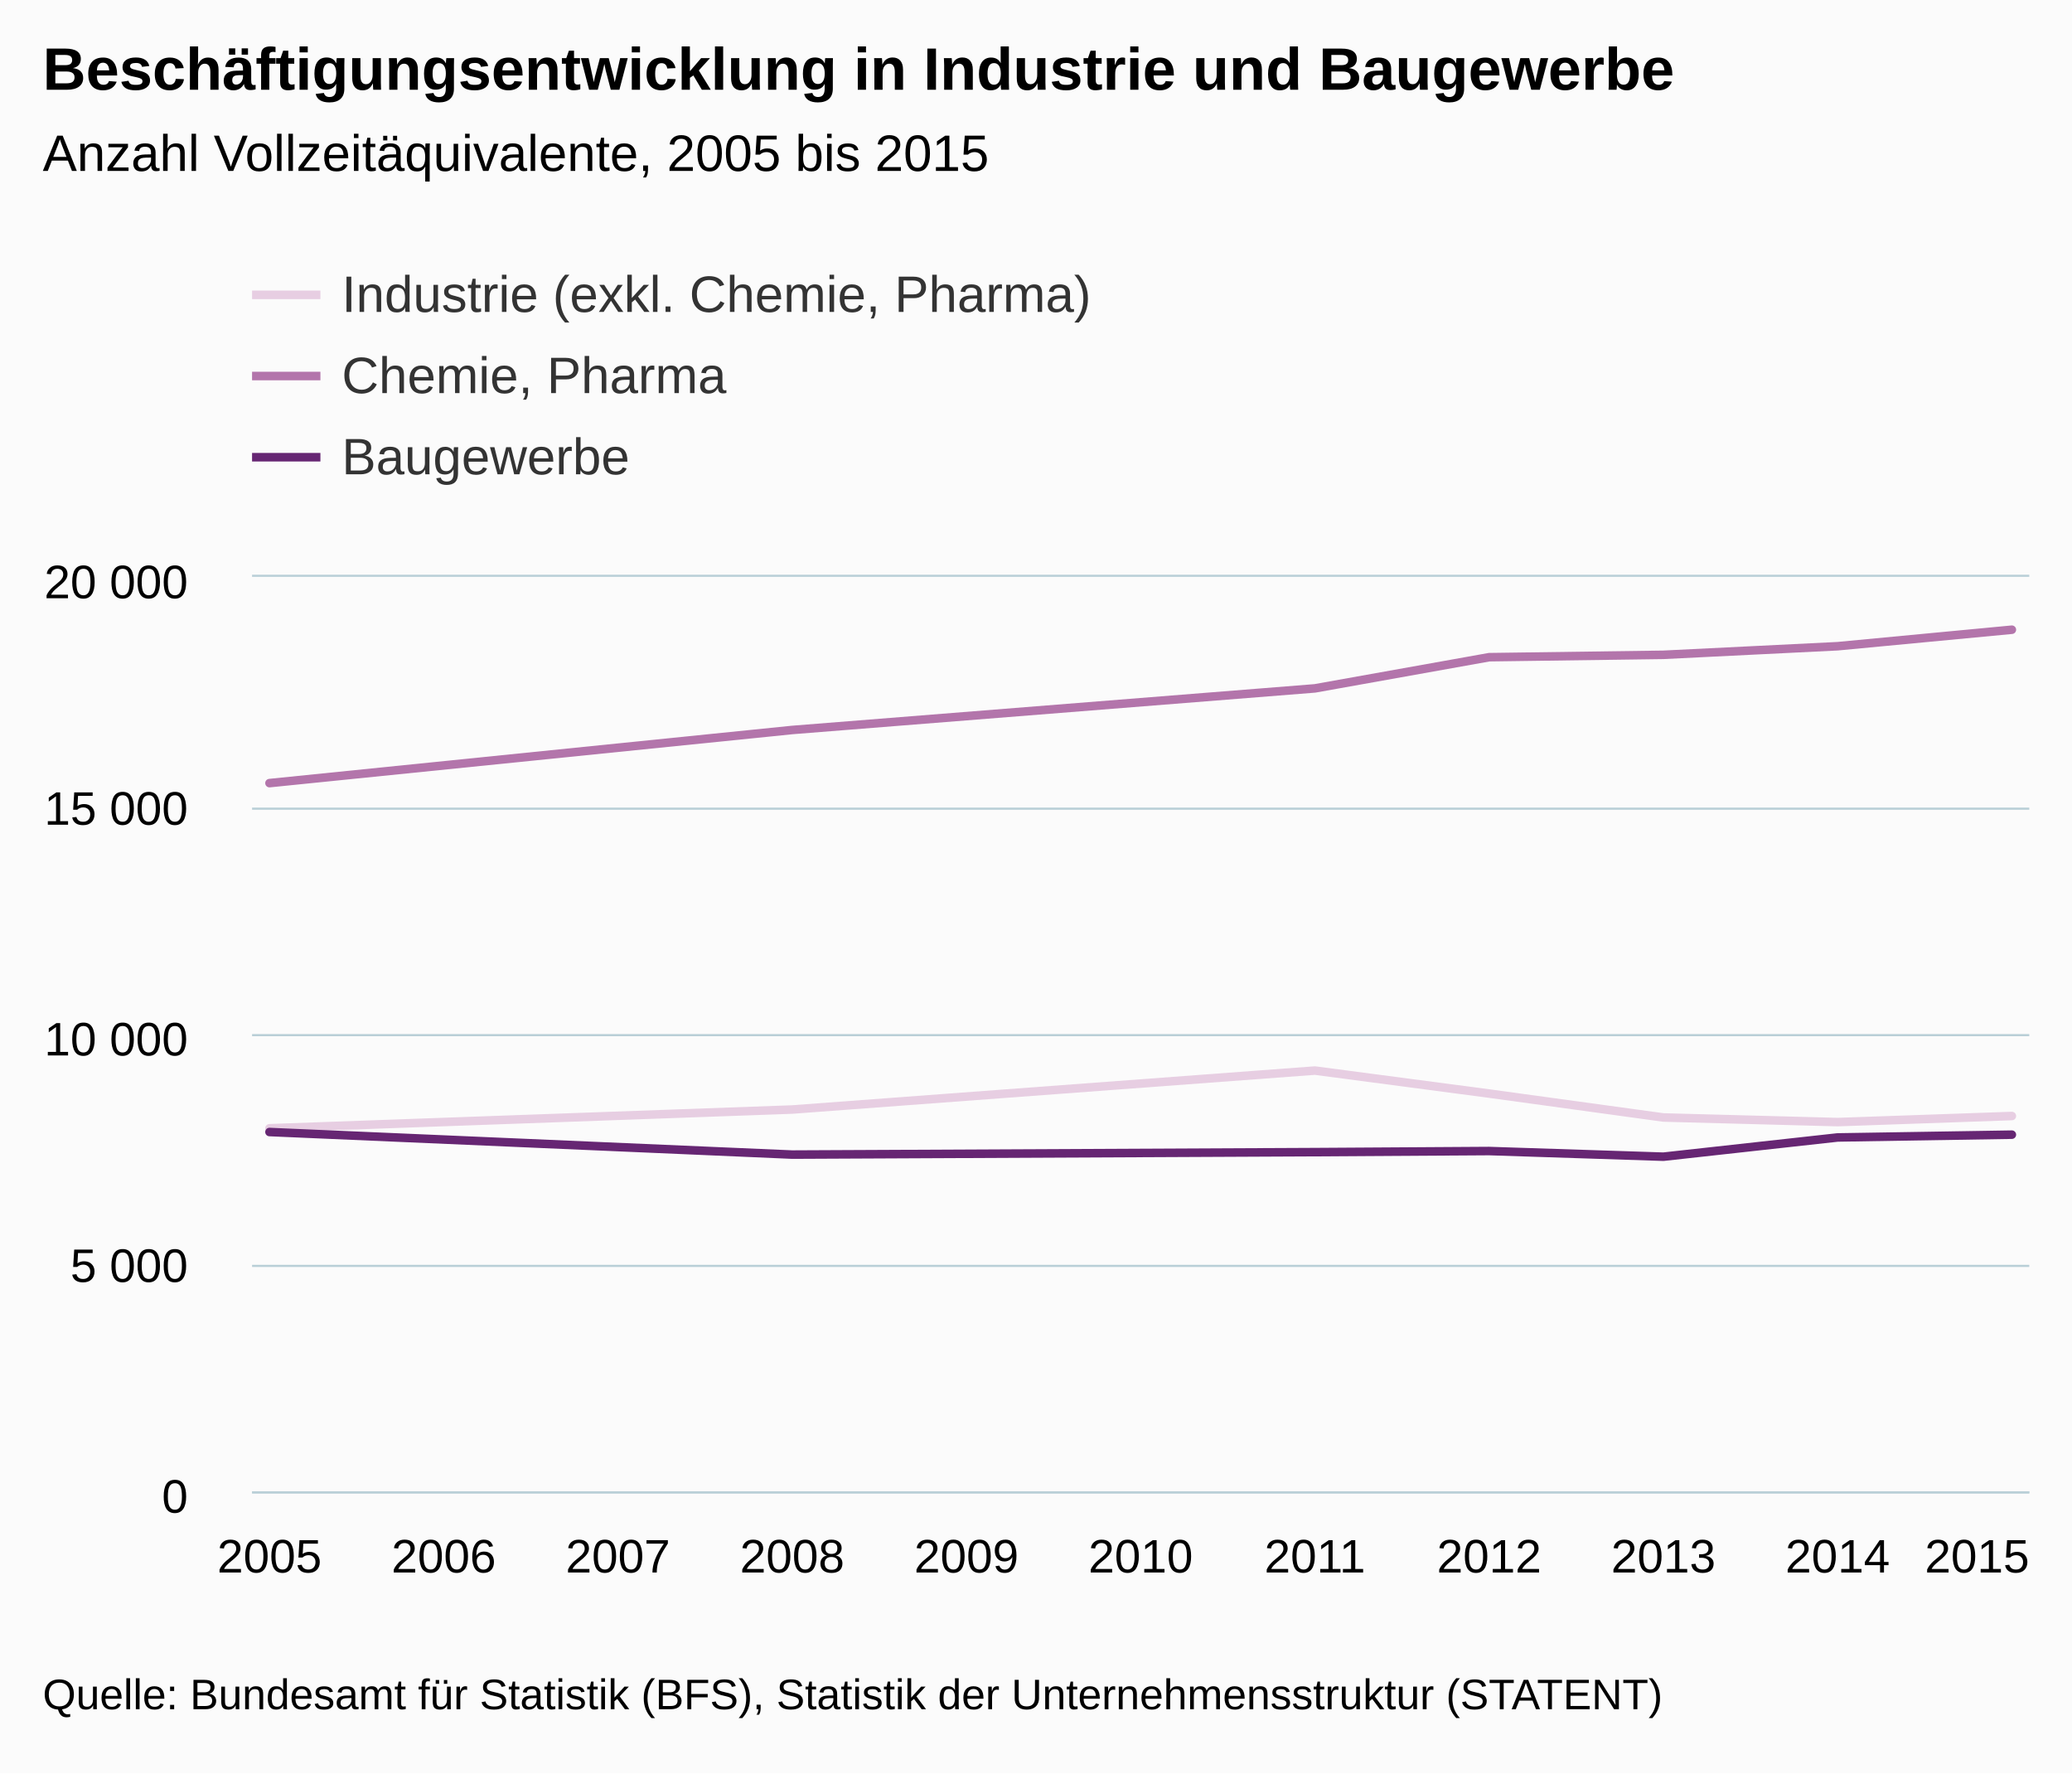
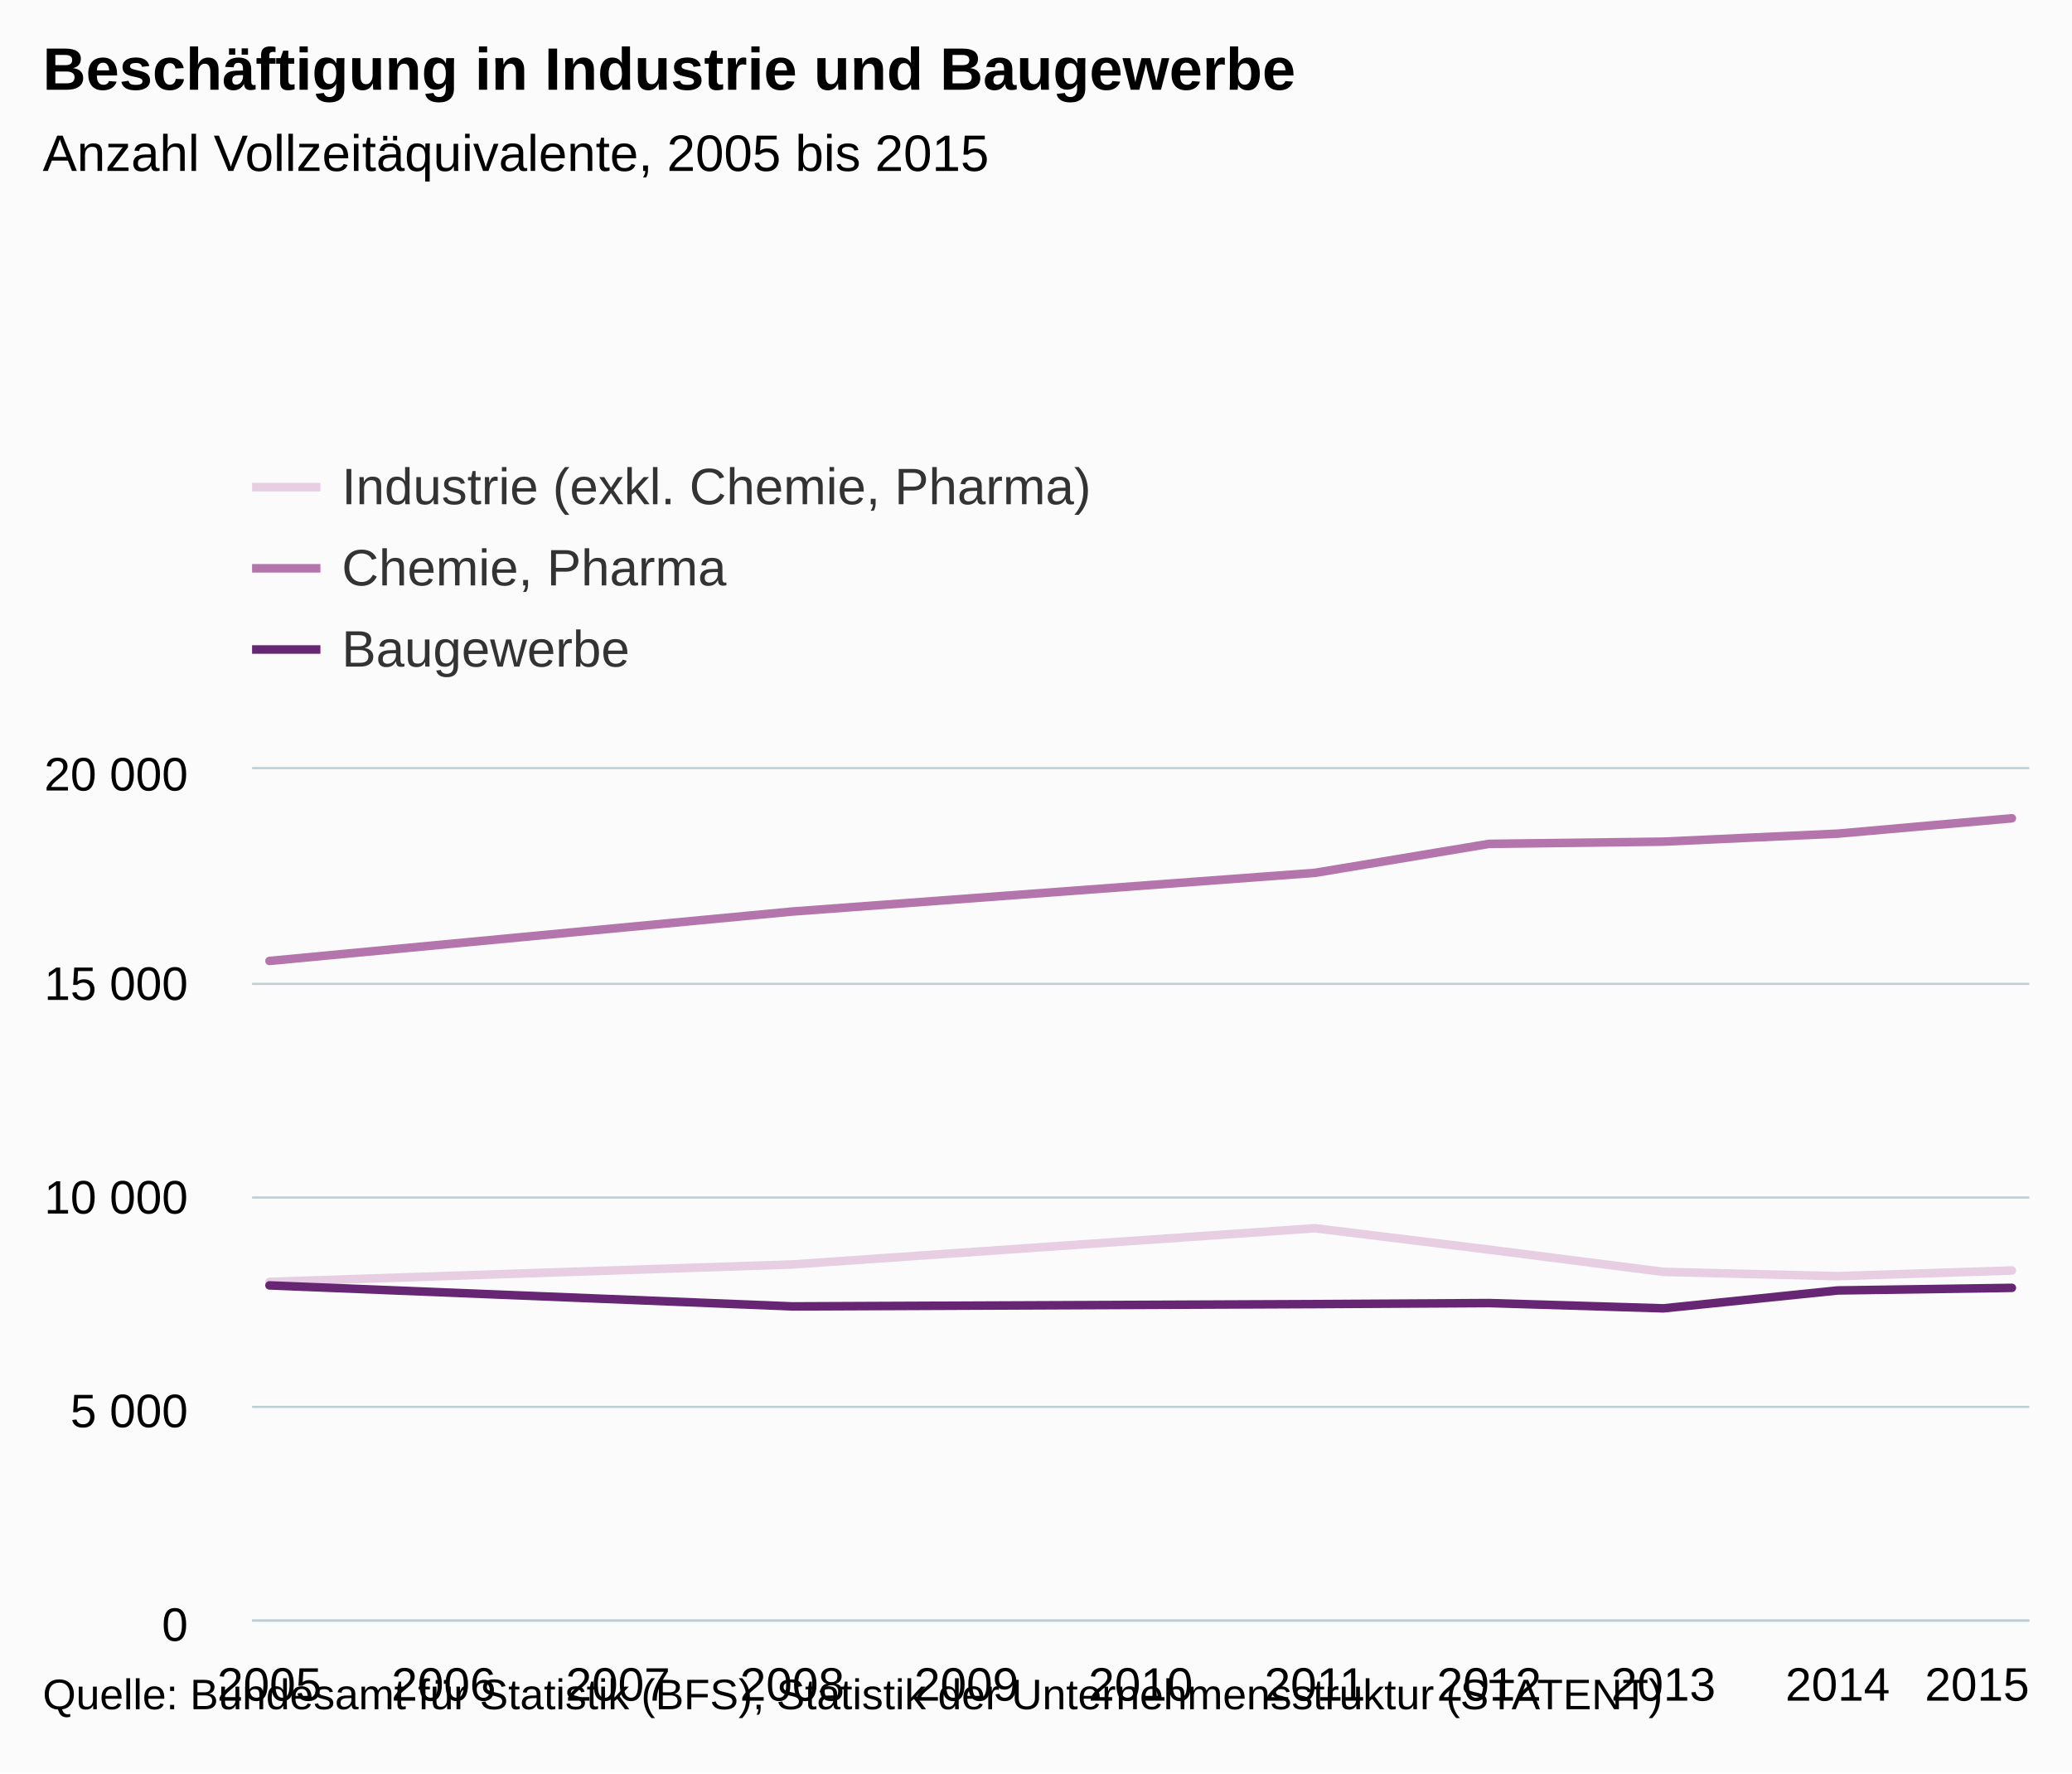
- <svg xmlns="http://www.w3.org/2000/svg" version="1.1" class="highcharts-root" style="font-family:arial;font-size:12px;" viewBox="0 0 485 415">
+ <svg xmlns="http://www.w3.org/2000/svg" version="1.1" class="highcharts-root" style="font-family:Arial;font-size:12px;" viewBox="0 0 485 415">
  <defs>
    <clipPath>
-       <rect x="0" y="0" width="416" height="214" fill="none" />
+       <rect x="0" y="0" width="416" height="199" fill="none" />
    </clipPath>
    <clipPath id="a">
-       <rect x="0" y="0" width="416" height="214" fill="none" />
+       <rect x="0" y="0" width="416" height="199" fill="none" />
    </clipPath>
  </defs>
  <rect fill="#fbfbfb" class="highcharts-background" x="0" y="0" width="485" height="415" rx="0" ry="0" />
-   <rect fill="none" class="highcharts-plot-background" x="59" y="135" width="416" height="214" />
+   <rect fill="none" class="highcharts-plot-background" x="59" y="180" width="416" height="199" />
  <g class="highcharts-pane-group" />
  <g class="highcharts-grid highcharts-xaxis-grid ">
-     <path fill="none" class="highcharts-grid-line" d="M 62.5 135 L 62.5 349" opacity="1" />
-     <path fill="none" class="highcharts-grid-line" d="M 103.5 135 L 103.5 349" opacity="1" />
-     <path fill="none" class="highcharts-grid-line" d="M 144.5 135 L 144.5 349" opacity="1" />
-     <path fill="none" class="highcharts-grid-line" d="M 184.5 135 L 184.5 349" opacity="1" />
-     <path fill="none" class="highcharts-grid-line" d="M 225.5 135 L 225.5 349" opacity="1" />
-     <path fill="none" class="highcharts-grid-line" d="M 266.5 135 L 266.5 349" opacity="1" />
-     <path fill="none" class="highcharts-grid-line" d="M 307.5 135 L 307.5 349" opacity="1" />
-     <path fill="none" class="highcharts-grid-line" d="M 348.5 135 L 348.5 349" opacity="1" />
-     <path fill="none" class="highcharts-grid-line" d="M 388.5 135 L 388.5 349" opacity="1" />
-     <path fill="none" class="highcharts-grid-line" d="M 429.5 135 L 429.5 349" opacity="1" />
-     <path fill="none" class="highcharts-grid-line" d="M 470.5 135 L 470.5 349" opacity="1" />
+     <path fill="none" class="highcharts-grid-line" d="M 62.5 180 L 62.5 379" opacity="1" />
+     <path fill="none" class="highcharts-grid-line" d="M 103.5 180 L 103.5 379" opacity="1" />
+     <path fill="none" class="highcharts-grid-line" d="M 144.5 180 L 144.5 379" opacity="1" />
+     <path fill="none" class="highcharts-grid-line" d="M 184.5 180 L 184.5 379" opacity="1" />
+     <path fill="none" class="highcharts-grid-line" d="M 225.5 180 L 225.5 379" opacity="1" />
+     <path fill="none" class="highcharts-grid-line" d="M 266.5 180 L 266.5 379" opacity="1" />
+     <path fill="none" class="highcharts-grid-line" d="M 307.5 180 L 307.5 379" opacity="1" />
+     <path fill="none" class="highcharts-grid-line" d="M 348.5 180 L 348.5 379" opacity="1" />
+     <path fill="none" class="highcharts-grid-line" d="M 388.5 180 L 388.5 379" opacity="1" />
+     <path fill="none" class="highcharts-grid-line" d="M 429.5 180 L 429.5 379" opacity="1" />
+     <path fill="none" class="highcharts-grid-line" d="M 470.5 180 L 470.5 379" opacity="1" />
  </g>
  <g class="highcharts-grid highcharts-yaxis-grid ">
-     <path fill="none" stroke="#B9CFD7" stroke-width="0.5" class="highcharts-grid-line" d="M 59 349.25 L 475 349.25" opacity="1" />
-     <path fill="none" stroke="#B9CFD7" stroke-width="0.5" class="highcharts-grid-line" d="M 59 296.25 L 475 296.25" opacity="1" />
-     <path fill="none" stroke="#B9CFD7" stroke-width="0.5" class="highcharts-grid-line" d="M 59 242.25 L 475 242.25" opacity="1" />
-     <path fill="none" stroke="#B9CFD7" stroke-width="0.5" class="highcharts-grid-line" d="M 59 189.25 L 475 189.25" opacity="1" />
-     <path fill="none" stroke="#B9CFD7" stroke-width="0.5" class="highcharts-grid-line" d="M 59 134.75 L 475 134.75" opacity="1" />
+     <path fill="none" stroke="#B9CFD7" stroke-width="0.5" class="highcharts-grid-line" d="M 59 379.25 L 475 379.25" opacity="1" />
+     <path fill="none" stroke="#B9CFD7" stroke-width="0.5" class="highcharts-grid-line" d="M 59 329.25 L 475 329.25" opacity="1" />
+     <path fill="none" stroke="#B9CFD7" stroke-width="0.5" class="highcharts-grid-line" d="M 59 280.25 L 475 280.25" opacity="1" />
+     <path fill="none" stroke="#B9CFD7" stroke-width="0.5" class="highcharts-grid-line" d="M 59 230.25 L 475 230.25" opacity="1" />
+     <path fill="none" stroke="#B9CFD7" stroke-width="0.5" class="highcharts-grid-line" d="M 59 179.75 L 475 179.75" opacity="1" />
  </g>
-   <rect fill="none" class="highcharts-plot-border" x="59" y="135" width="416" height="214" />
+   <rect fill="none" class="highcharts-plot-border" x="59" y="180" width="416" height="199" />
  <g class="highcharts-axis highcharts-xaxis ">
-     <path fill="none" class="highcharts-axis-line" stroke="#B9CFD7" stroke-width="0.5" d="M 59 349.25 L 475 349.25" />
+     <path fill="none" class="highcharts-axis-line" stroke="#B9CFD7" stroke-width="0.5" d="M 59 379.25 L 475 379.25" />
  </g>
  <g class="highcharts-axis highcharts-yaxis ">
-     <path fill="none" class="highcharts-axis-line" d="M 59 135 L 59 349" />
+     <path fill="none" class="highcharts-axis-line" d="M 59 180 L 59 379" />
  </g>
  <g class="highcharts-series-group">
-     <g class="highcharts-series highcharts-series-0 highcharts-line-series highcharts-color-undefined " transform="translate(59,135) scale(1 1)" clip-path="url(#a)">
-       <path fill="none" d="M 4.078 129.042 L 126.431 124.655 L 248.784 115.539 L 289.569 120.921 L 330.353 126.517 L 371.137 127.598 L 411.922 126.174" class="highcharts-graph" stroke="#E7CEE2" stroke-width="2" stroke-linejoin="round" stroke-linecap="round" />
+     <g class="highcharts-series highcharts-series-0 highcharts-line-series " transform="translate(59,180) scale(1 1)" clip-path="url(#a)">
+       <path fill="none" d="M 4.078 119.997 L 126.431 115.917 L 248.784 107.44 L 289.569 112.445 L 330.353 117.649 L 371.137 118.654 L 411.922 117.33" class="highcharts-graph" stroke="#E7CEE2" stroke-width="2" stroke-linejoin="round" stroke-linecap="round" />
    </g>
-     <g class="highcharts-markers highcharts-series-0 highcharts-line-series highcharts-color-undefined " transform="translate(59,135) scale(1 1)" clip-path="none" />
-     <g class="highcharts-series highcharts-series-1 highcharts-line-series highcharts-color-undefined " transform="translate(59,135) scale(1 1)" clip-path="url(#a)">
-       <path fill="none" d="M 4.078 48.268 L 126.431 35.834 L 248.784 26.097 L 289.569 18.8 L 330.353 18.244 L 371.137 16.232 L 411.922 12.369" class="highcharts-graph" stroke="#B375AB" stroke-width="2" stroke-linejoin="round" stroke-linecap="round" />
+     <g class="highcharts-markers highcharts-series-0 highcharts-line-series " transform="translate(59,180) scale(1 1)" clip-path="none" />
+     <g class="highcharts-series highcharts-series-1 highcharts-line-series " transform="translate(59,180) scale(1 1)" clip-path="url(#a)">
+       <path fill="none" d="M 4.078 44.884 L 126.431 33.323 L 248.784 24.268 L 289.569 17.482 L 330.353 16.965 L 371.137 15.094 L 411.922 11.502" class="highcharts-graph" stroke="#B375AB" stroke-width="2" stroke-linejoin="round" stroke-linecap="round" />
    </g>
-     <g class="highcharts-markers highcharts-series-1 highcharts-line-series highcharts-color-undefined " transform="translate(59,135) scale(1 1)" clip-path="none" />
-     <g class="highcharts-series highcharts-series-2 highcharts-line-series highcharts-color-undefined " transform="translate(59,135) scale(1 1)" clip-path="url(#a)">
-       <path fill="none" d="M 4.078 129.919 L 126.431 135.205 L 248.784 134.627 L 289.569 134.371 L 330.353 135.697 L 371.137 131.193 L 411.922 130.54" class="highcharts-graph" stroke="#662673" stroke-width="2" stroke-linejoin="round" stroke-linecap="round" />
+     <g class="highcharts-markers highcharts-series-1 highcharts-line-series " transform="translate(59,180) scale(1 1)" clip-path="none" />
+     <g class="highcharts-series highcharts-series-2 highcharts-line-series " transform="translate(59,180) scale(1 1)" clip-path="url(#a)">
+       <path fill="none" d="M 4.078 120.813 L 126.431 125.728 L 248.784 125.191 L 289.569 124.952 L 330.353 126.186 L 371.137 121.997 L 411.922 121.39" class="highcharts-graph" stroke="#662673" stroke-width="2" stroke-linejoin="round" stroke-linecap="round" />
    </g>
-     <g class="highcharts-markers highcharts-series-2 highcharts-line-series highcharts-color-undefined " transform="translate(59,135) scale(1 1)" clip-path="none" />
+     <g class="highcharts-markers highcharts-series-2 highcharts-line-series " transform="translate(59,180) scale(1 1)" clip-path="none" />
  </g>
  <text x="10" text-anchor="start" class="highcharts-title" style="color:#000000;font-size:14px;font-weight:bold;fill:#000000;" y="21">
-     <tspan>Beschäftigungsentwicklung in Industrie und Baugewerbe</tspan>
+     <tspan>Beschäftigung in Industrie und Baugewerbe</tspan>
  </text>
-   <text x="10" text-anchor="start" class="highcharts-subtitle" style="color:#000000;font-size:12px;font-weight:normal;font-family:arial;fill:#000000;" y="40">
+   <text x="10" text-anchor="start" class="highcharts-subtitle" style="color:#000000;font-size:12px;font-weight:normal;font-family:Arial;fill:#000000;" y="40">
    <tspan>Anzahl Vollzeitäquivalente, 2005 bis 2015</tspan>
  </text>
-   <g class="highcharts-legend" transform="translate(51,55)">
+   <g class="highcharts-legend" transform="translate(51,100)">
    <rect fill="none" class="highcharts-legend-box" rx="0" ry="0" x="0" y="0" width="296" height="68" visibility="visible" />
    <g>
      <g>
        <g class="highcharts-legend-item highcharts-line-series highcharts-color-undefined highcharts-series-0" transform="translate(8,3)">
          <path fill="none" d="M 0 11 L 16 11" class="highcharts-graph" stroke="#E7CEE2" stroke-width="2" />
          <text x="21" style="color:#333333;font-size:12px;font-weight:normal;cursor:pointer;fill:#333333;" text-anchor="start" y="15">
            <tspan>Industrie (exkl. Chemie, Pharma)</tspan>
          </text>
        </g>
        <g class="highcharts-legend-item highcharts-line-series highcharts-color-undefined highcharts-series-1" transform="translate(8,22)">
          <path fill="none" d="M 0 11 L 16 11" class="highcharts-graph" stroke="#B375AB" stroke-width="2" />
          <text x="21" y="15" style="color:#333333;font-size:12px;font-weight:normal;cursor:pointer;fill:#333333;" text-anchor="start">
            <tspan>Chemie, Pharma</tspan>
          </text>
        </g>
        <g class="highcharts-legend-item highcharts-line-series highcharts-color-undefined highcharts-series-2" transform="translate(8,41)">
          <path fill="none" d="M 0 11 L 16 11" class="highcharts-graph" stroke="#662673" stroke-width="2" />
          <text x="21" y="15" style="color:#333333;font-size:12px;font-weight:normal;cursor:pointer;fill:#333333;" text-anchor="start">
            <tspan>Baugewerbe</tspan>
          </text>
        </g>
      </g>
    </g>
  </g>
  <g class="highcharts-axis-labels highcharts-xaxis-labels ">
-     <text x="63.078" style="color:#000000;cursor:default;font-size:11px;fill:#000000;" text-anchor="middle" transform="translate(0,0)" y="368" opacity="1">
+     <text x="63.078" style="color:#000000;cursor:default;font-size:11px;fill:#000000;" text-anchor="middle" transform="translate(0,0)" y="398" opacity="1">
      2005
    </text>
-     <text x="103.863" style="color:#000000;cursor:default;font-size:11px;fill:#000000;" text-anchor="middle" transform="translate(0,0)" y="368" opacity="1">
+     <text x="103.863" style="color:#000000;cursor:default;font-size:11px;fill:#000000;" text-anchor="middle" transform="translate(0,0)" y="398" opacity="1">
      2006
    </text>
-     <text x="144.647" style="color:#000000;cursor:default;font-size:11px;fill:#000000;" text-anchor="middle" transform="translate(0,0)" y="368" opacity="1">
+     <text x="144.647" style="color:#000000;cursor:default;font-size:11px;fill:#000000;" text-anchor="middle" transform="translate(0,0)" y="398" opacity="1">
      2007
    </text>
-     <text x="185.431" style="color:#000000;cursor:default;font-size:11px;fill:#000000;" text-anchor="middle" transform="translate(0,0)" y="368" opacity="1">
+     <text x="185.431" style="color:#000000;cursor:default;font-size:11px;fill:#000000;" text-anchor="middle" transform="translate(0,0)" y="398" opacity="1">
      2008
    </text>
-     <text x="226.216" style="color:#000000;cursor:default;font-size:11px;fill:#000000;" text-anchor="middle" transform="translate(0,0)" y="368" opacity="1">
+     <text x="226.216" style="color:#000000;cursor:default;font-size:11px;fill:#000000;" text-anchor="middle" transform="translate(0,0)" y="398" opacity="1">
      2009
    </text>
-     <text x="267" style="color:#000000;cursor:default;font-size:11px;fill:#000000;" text-anchor="middle" transform="translate(0,0)" y="368" opacity="1">
+     <text x="267" style="color:#000000;cursor:default;font-size:11px;fill:#000000;" text-anchor="middle" transform="translate(0,0)" y="398" opacity="1">
      2010
    </text>
-     <text x="307.784" style="color:#000000;cursor:default;font-size:11px;fill:#000000;" text-anchor="middle" transform="translate(0,0)" y="368" opacity="1">
+     <text x="307.784" style="color:#000000;cursor:default;font-size:11px;fill:#000000;" text-anchor="middle" transform="translate(0,0)" y="398" opacity="1">
      2011
    </text>
-     <text x="348.569" style="color:#000000;cursor:default;font-size:11px;fill:#000000;" text-anchor="middle" transform="translate(0,0)" y="368" opacity="1">
+     <text x="348.569" style="color:#000000;cursor:default;font-size:11px;fill:#000000;" text-anchor="middle" transform="translate(0,0)" y="398" opacity="1">
      2012
    </text>
-     <text x="389.353" style="color:#000000;cursor:default;font-size:11px;fill:#000000;" text-anchor="middle" transform="translate(0,0)" y="368" opacity="1">
+     <text x="389.353" style="color:#000000;cursor:default;font-size:11px;fill:#000000;" text-anchor="middle" transform="translate(0,0)" y="398" opacity="1">
      2013
    </text>
-     <text x="430.137" style="color:#000000;cursor:default;font-size:11px;fill:#000000;" text-anchor="middle" transform="translate(0,0)" y="368" opacity="1">
+     <text x="430.137" style="color:#000000;cursor:default;font-size:11px;fill:#000000;" text-anchor="middle" transform="translate(0,0)" y="398" opacity="1">
      2014
    </text>
-     <text x="462.781" style="color:#000000;cursor:default;font-size:11px;fill:#000000;" text-anchor="middle" transform="translate(0,0)" y="368" opacity="1">
+     <text x="462.781" style="color:#000000;cursor:default;font-size:11px;fill:#000000;" text-anchor="middle" transform="translate(0,0)" y="398" opacity="1">
      2015
    </text>
  </g>
  <g class="highcharts-axis-labels highcharts-yaxis-labels ">
-     <text x="44" style="color:#000000;cursor:default;font-size:11px;fill:#000000;" text-anchor="end" transform="translate(0,0)" y="354" opacity="1">
-       <tspan>0</tspan>
+     <text x="44" style="color:#000000;cursor:default;font-size:11px;fill:#000000;" text-anchor="end" transform="translate(0,0)" y="384" opacity="1">
+       0
    </text>
-     <text x="44" style="color:#000000;cursor:default;font-size:11px;fill:#000000;" text-anchor="end" transform="translate(0,0)" y="300" opacity="1">
+     <text x="44" style="color:#000000;cursor:default;font-size:11px;fill:#000000;" text-anchor="end" transform="translate(0,0)" y="334" opacity="1">
      <tspan>5 000</tspan>
    </text>
-     <text x="44" style="color:#000000;cursor:default;font-size:11px;fill:#000000;" text-anchor="end" transform="translate(0,0)" y="247" opacity="1">
+     <text x="44" style="color:#000000;cursor:default;font-size:11px;fill:#000000;" text-anchor="end" transform="translate(0,0)" y="284" opacity="1">
      <tspan>10 000</tspan>
    </text>
-     <text x="44" style="color:#000000;cursor:default;font-size:11px;fill:#000000;" text-anchor="end" transform="translate(0,0)" y="193" opacity="1">
+     <text x="44" style="color:#000000;cursor:default;font-size:11px;fill:#000000;" text-anchor="end" transform="translate(0,0)" y="234" opacity="1">
      <tspan>15 000</tspan>
    </text>
-     <text x="44" style="color:#000000;cursor:default;font-size:11px;fill:#000000;" text-anchor="end" transform="translate(0,0)" y="140" opacity="1">
+     <text x="44" style="color:#000000;cursor:default;font-size:11px;fill:#000000;" text-anchor="end" transform="translate(0,0)" y="185" opacity="1">
      <tspan>20 000</tspan>
    </text>
  </g>
  <text x="10" class="highcharts-credits" text-anchor="start" style="cursor:default;color:#000000;font-size:10px;fill:#000000;" y="400">
    <tspan>Quelle: Bundesamt für Statistik (BFS), Statistik der Unternehmensstruktur (STATENT)</tspan>
  </text>
</svg>
